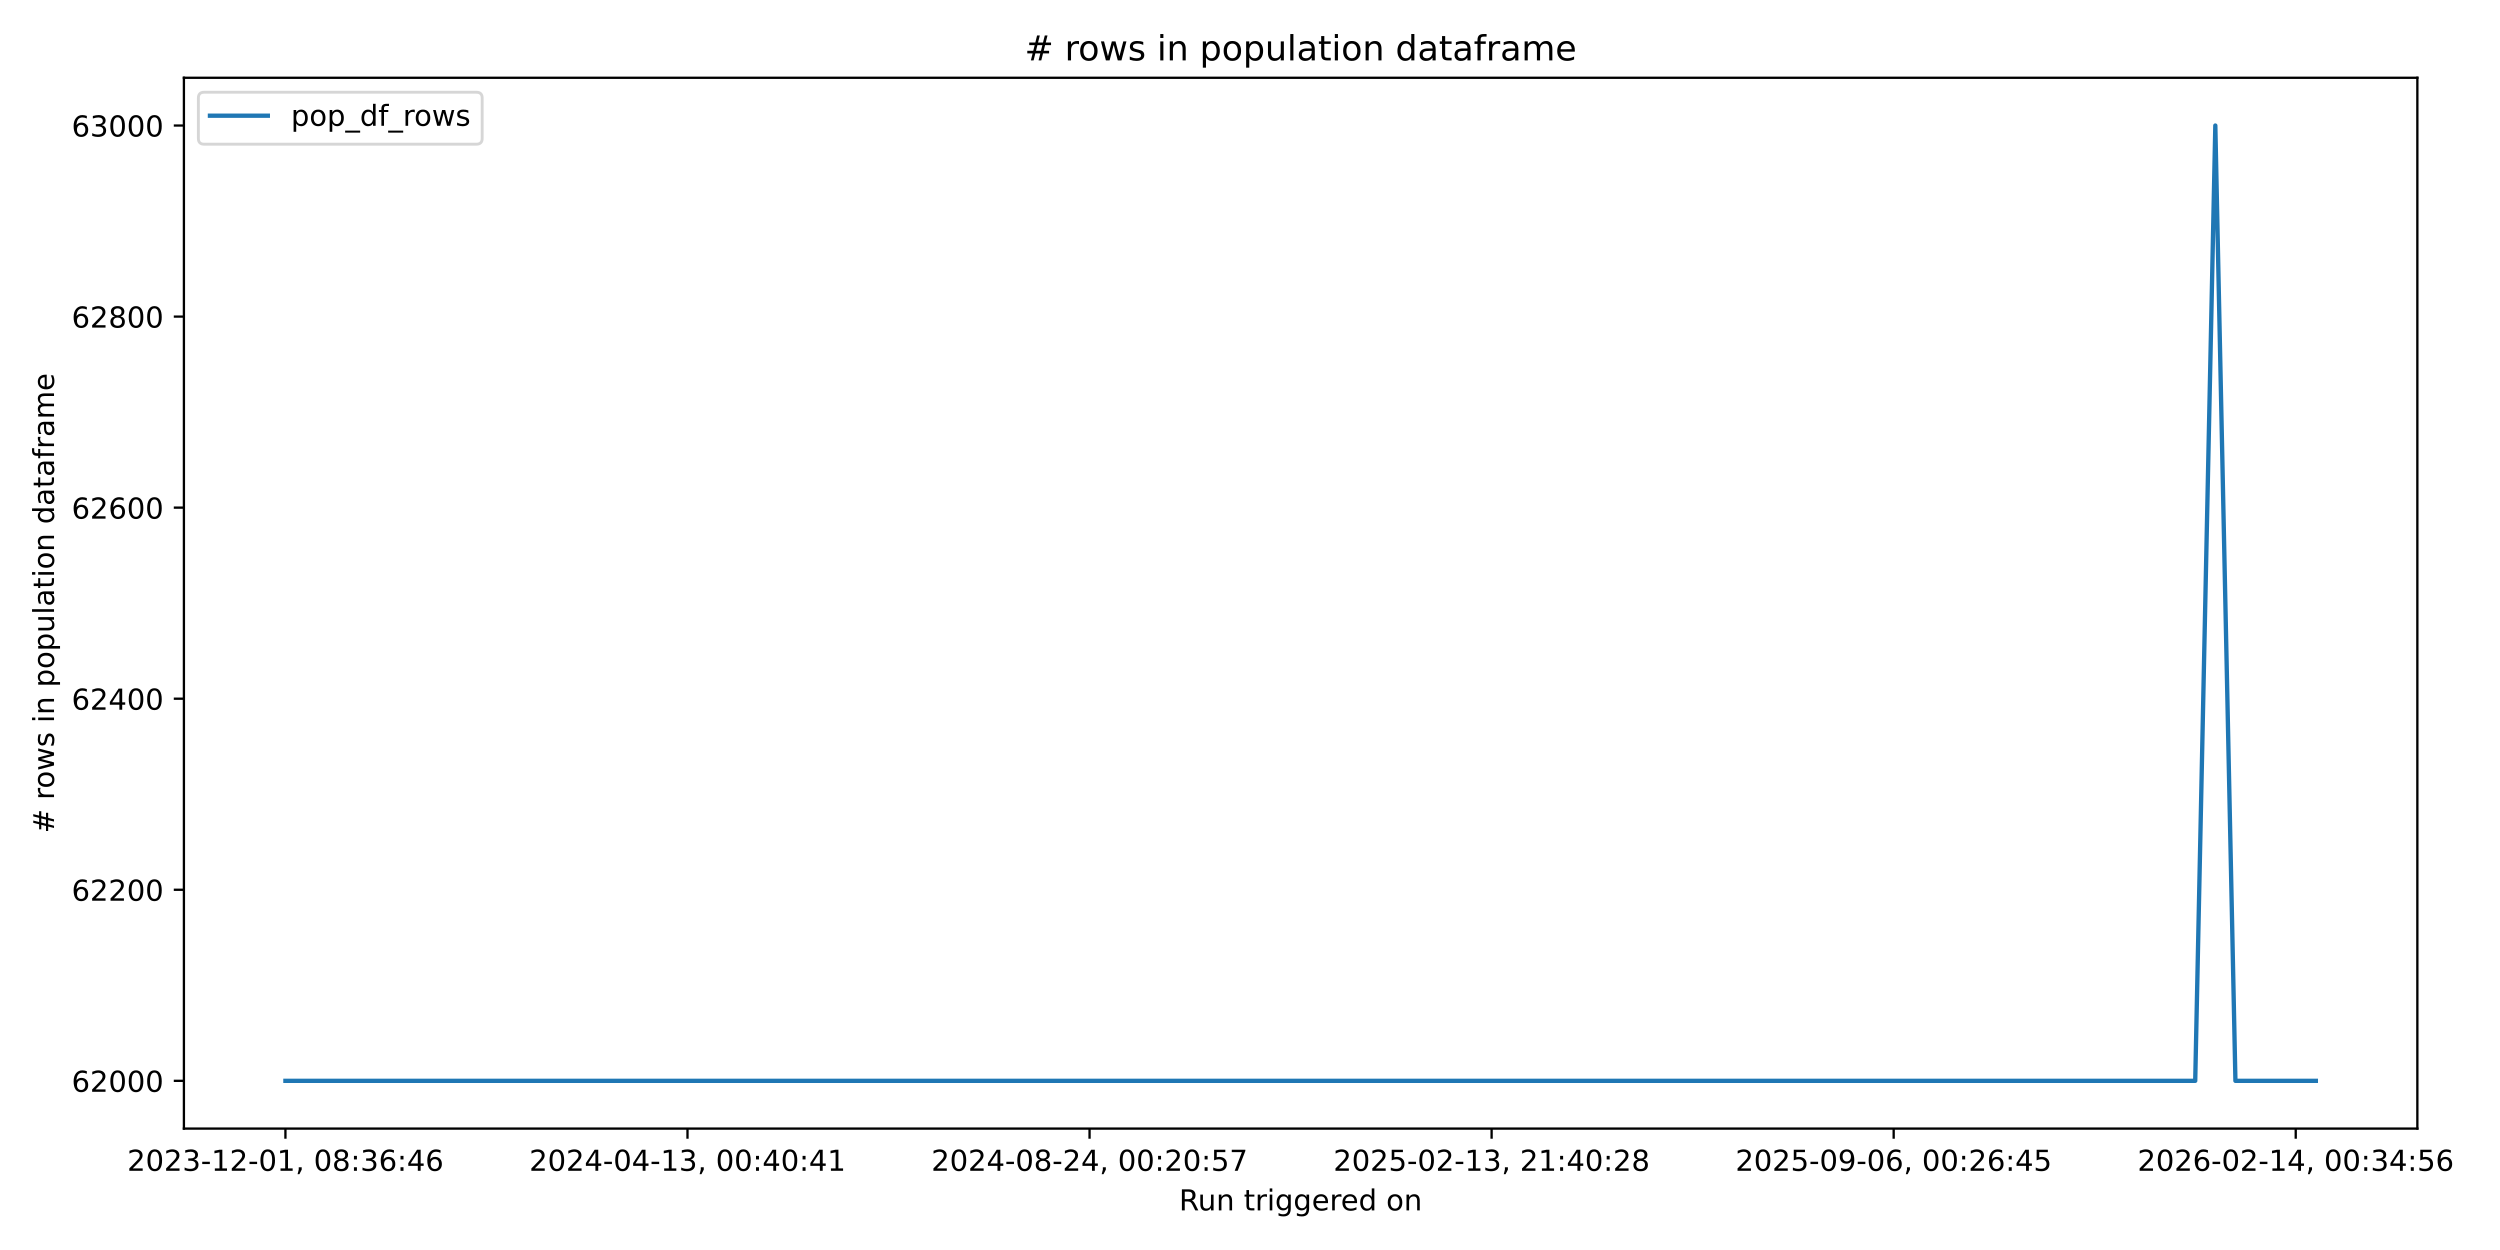
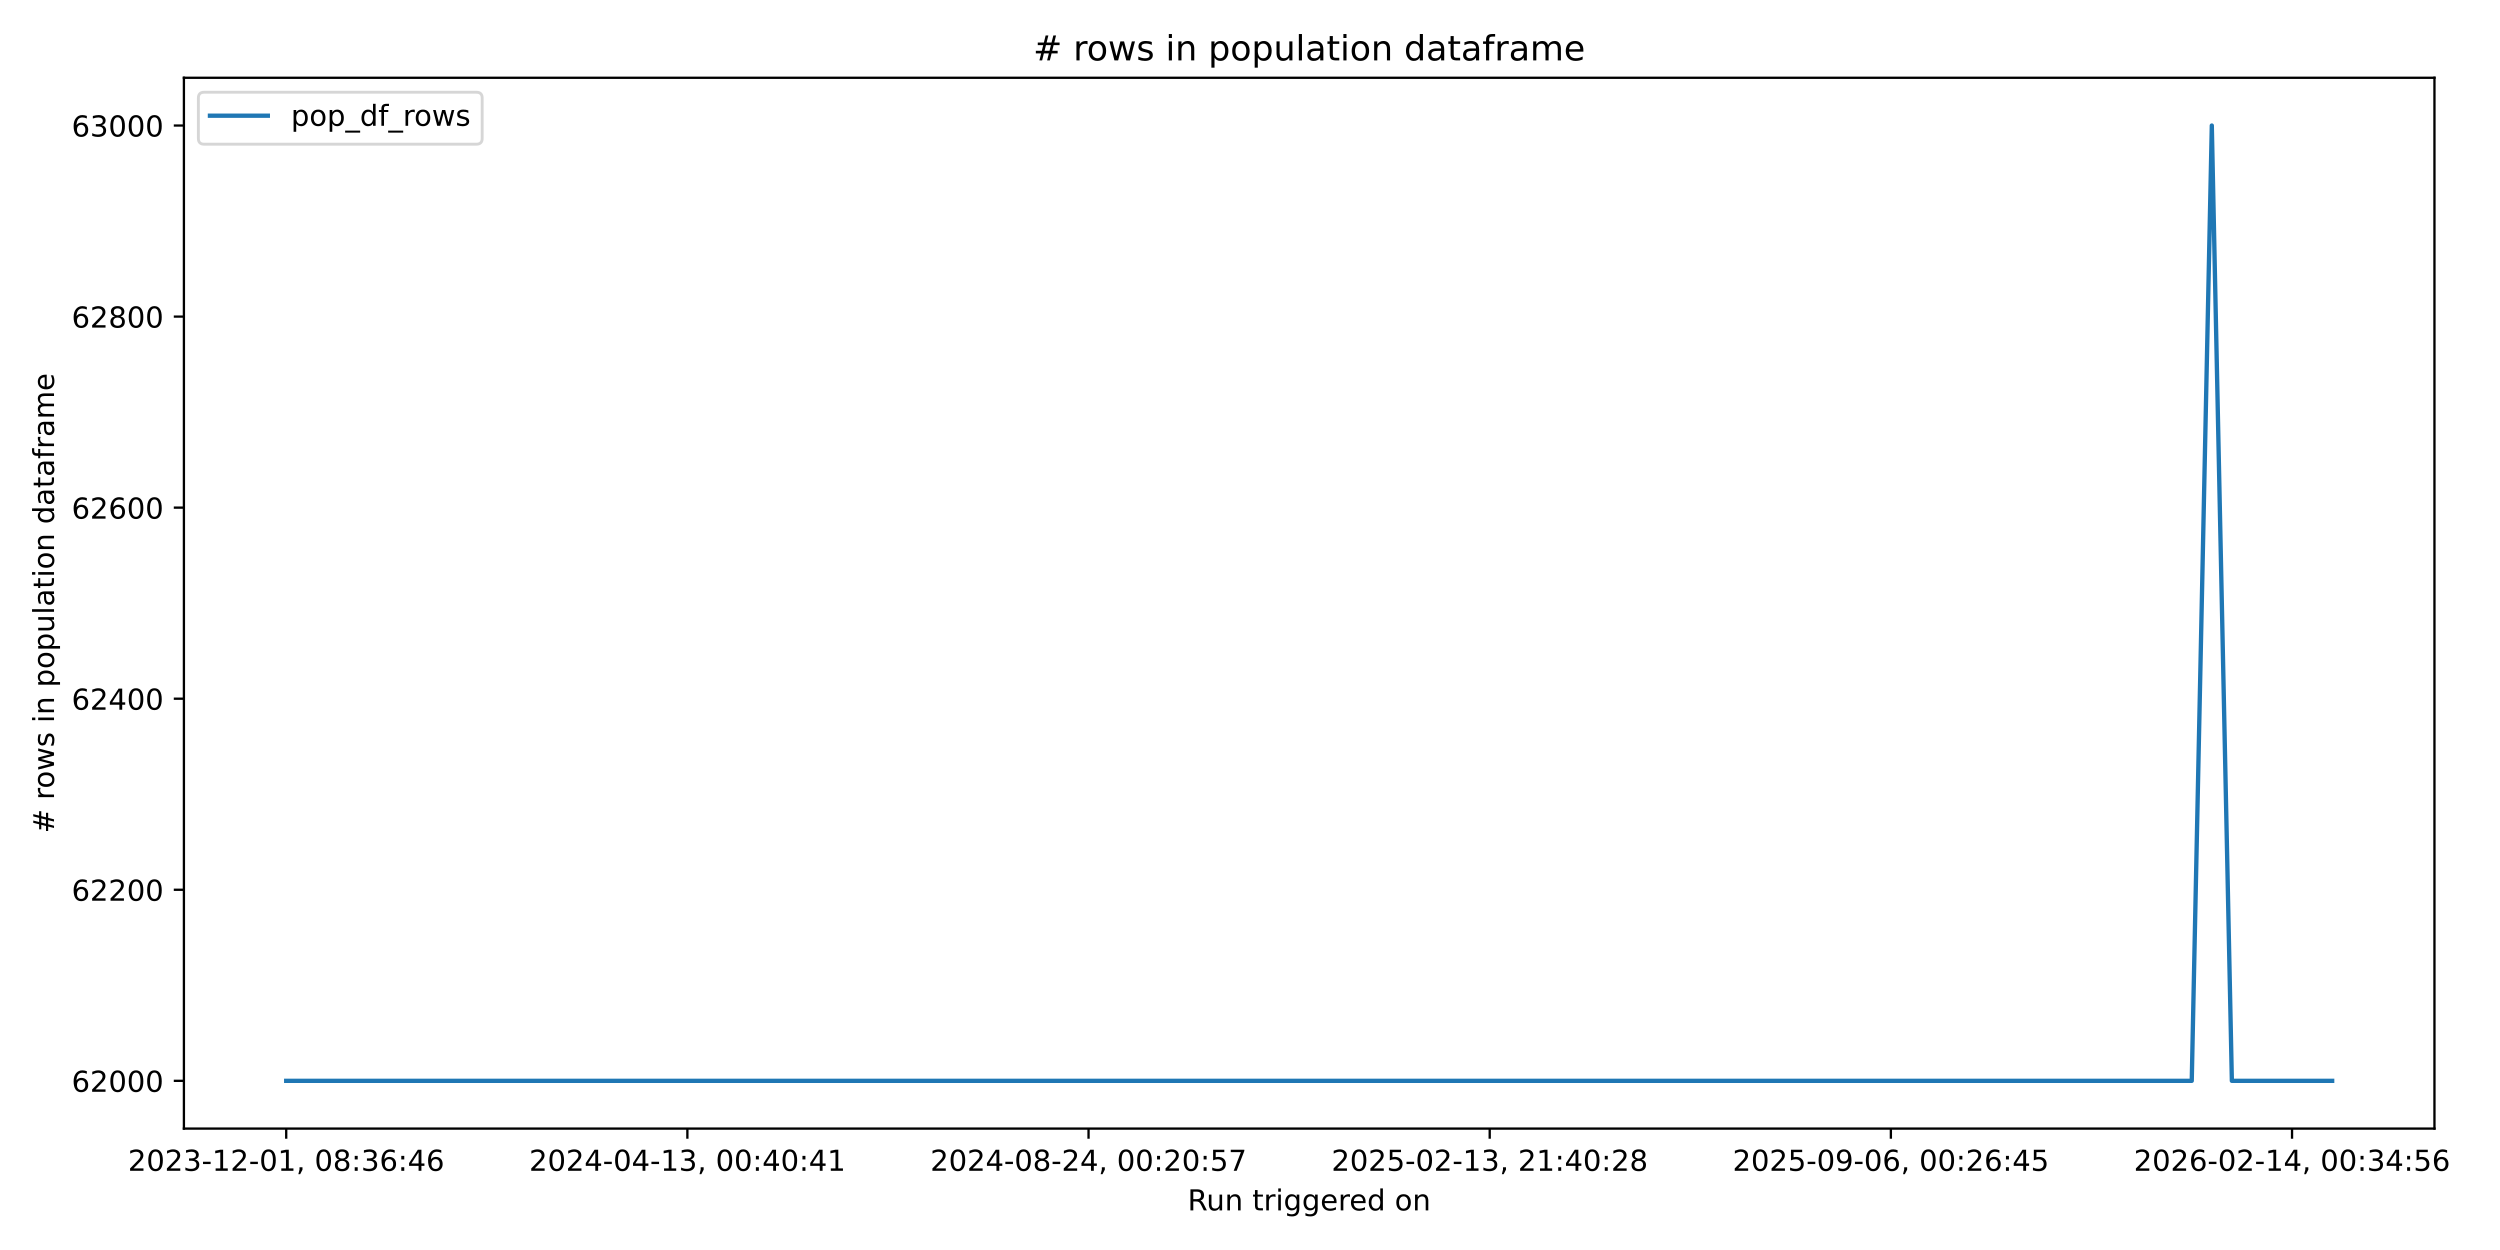
<svg xmlns="http://www.w3.org/2000/svg" xmlns:xlink="http://www.w3.org/1999/xlink" width="864pt" height="432pt" viewBox="0 0 864 432" version="1.1">
  <defs>
    <style type="text/css">*{stroke-linejoin: round; stroke-linecap: butt}</style>
  </defs>
  <g id="figure_1">
    <g id="patch_1">
      <path d="M 0 432  L 864 432  L 864 0  L 0 0  z " style="fill: #ffffff" />
    </g>
    <g id="axes_1">
      <g id="patch_2">
-         <path d="M 63.56 390.04  L 835.438 390.04  L 835.438 26.88  L 63.56 26.88  z " style="fill: #ffffff" />
+         <path d="M 63.56 390.04  L 841.347 390.04  L 841.347 26.88  L 63.56 26.88  z " style="fill: #ffffff" />
      </g>
      <g id="matplotlib.axis_1">
        <g id="xtick_1">
          <g id="line2d_1">
            <defs>
-               <path id="m86a0c0b904" d="M 0 0  L 0 3.5  " style="stroke: #000000; stroke-width: 0.8" />
+               <path id="med39b1ee3e" d="M 0 0  L 0 3.5  " style="stroke: #000000; stroke-width: 0.8" />
            </defs>
            <g>
-               <use xlink:href="#m86a0c0b904" x="98.645" y="390.04" style="stroke: #000000; stroke-width: 0.8" />
+               <use xlink:href="#med39b1ee3e" x="98.914" y="390.04" style="stroke: #000000; stroke-width: 0.8" />
            </g>
          </g>
          <g id="text_1">
-             <g transform="translate(43.95319 404.6384) scale(0.1 -0.1)">
+             <g transform="translate(44.22178 404.6384) scale(0.1 -0.1)">
              <defs>
                <path id="DejaVuSans-32" d="M 1228 531  L 3431 531  L 3431 0  L 469 0  L 469 531  Q 828 903 1448 1529  Q 2069 2156 2228 2338  Q 2531 2678 2651 2914  Q 2772 3150 2772 3378  Q 2772 3750 2511 3984  Q 2250 4219 1831 4219  Q 1534 4219 1204 4116  Q 875 4013 500 3803  L 500 4441  Q 881 4594 1212 4672  Q 1544 4750 1819 4750  Q 2544 4750 2975 4387  Q 3406 4025 3406 3419  Q 3406 3131 3298 2873  Q 3191 2616 2906 2266  Q 2828 2175 2409 1742  Q 1991 1309 1228 531  z " transform="scale(0.015625)" />
                <path id="DejaVuSans-30" d="M 2034 4250  Q 1547 4250 1301 3770  Q 1056 3291 1056 2328  Q 1056 1369 1301 889  Q 1547 409 2034 409  Q 2525 409 2770 889  Q 3016 1369 3016 2328  Q 3016 3291 2770 3770  Q 2525 4250 2034 4250  z M 2034 4750  Q 2819 4750 3233 4129  Q 3647 3509 3647 2328  Q 3647 1150 3233 529  Q 2819 -91 2034 -91  Q 1250 -91 836 529  Q 422 1150 422 2328  Q 422 3509 836 4129  Q 1250 4750 2034 4750  z " transform="scale(0.015625)" />
                <path id="DejaVuSans-33" d="M 2597 2516  Q 3050 2419 3304 2112  Q 3559 1806 3559 1356  Q 3559 666 3084 287  Q 2609 -91 1734 -91  Q 1441 -91 1130 -33  Q 819 25 488 141  L 488 750  Q 750 597 1062 519  Q 1375 441 1716 441  Q 2309 441 2620 675  Q 2931 909 2931 1356  Q 2931 1769 2642 2001  Q 2353 2234 1838 2234  L 1294 2234  L 1294 2753  L 1863 2753  Q 2328 2753 2575 2939  Q 2822 3125 2822 3475  Q 2822 3834 2567 4026  Q 2313 4219 1838 4219  Q 1578 4219 1281 4162  Q 984 4106 628 3988  L 628 4550  Q 988 4650 1302 4700  Q 1616 4750 1894 4750  Q 2613 4750 3031 4423  Q 3450 4097 3450 3541  Q 3450 3153 3228 2886  Q 3006 2619 2597 2516  z " transform="scale(0.015625)" />
                <path id="DejaVuSans-2d" d="M 313 2009  L 1997 2009  L 1997 1497  L 313 1497  L 313 2009  z " transform="scale(0.015625)" />
                <path id="DejaVuSans-31" d="M 794 531  L 1825 531  L 1825 4091  L 703 3866  L 703 4441  L 1819 4666  L 2450 4666  L 2450 531  L 3481 531  L 3481 0  L 794 0  L 794 531  z " transform="scale(0.015625)" />
                <path id="DejaVuSans-2c" d="M 750 794  L 1409 794  L 1409 256  L 897 -744  L 494 -744  L 750 256  L 750 794  z " transform="scale(0.015625)" />
                <path id="DejaVuSans-20" transform="scale(0.015625)" />
                <path id="DejaVuSans-38" d="M 2034 2216  Q 1584 2216 1326 1975  Q 1069 1734 1069 1313  Q 1069 891 1326 650  Q 1584 409 2034 409  Q 2484 409 2743 651  Q 3003 894 3003 1313  Q 3003 1734 2745 1975  Q 2488 2216 2034 2216  z M 1403 2484  Q 997 2584 770 2862  Q 544 3141 544 3541  Q 544 4100 942 4425  Q 1341 4750 2034 4750  Q 2731 4750 3128 4425  Q 3525 4100 3525 3541  Q 3525 3141 3298 2862  Q 3072 2584 2669 2484  Q 3125 2378 3379 2068  Q 3634 1759 3634 1313  Q 3634 634 3220 271  Q 2806 -91 2034 -91  Q 1263 -91 848 271  Q 434 634 434 1313  Q 434 1759 690 2068  Q 947 2378 1403 2484  z M 1172 3481  Q 1172 3119 1398 2916  Q 1625 2713 2034 2713  Q 2441 2713 2670 2916  Q 2900 3119 2900 3481  Q 2900 3844 2670 4047  Q 2441 4250 2034 4250  Q 1625 4250 1398 4047  Q 1172 3844 1172 3481  z " transform="scale(0.015625)" />
                <path id="DejaVuSans-3a" d="M 750 794  L 1409 794  L 1409 0  L 750 0  L 750 794  z M 750 3309  L 1409 3309  L 1409 2516  L 750 2516  L 750 3309  z " transform="scale(0.015625)" />
                <path id="DejaVuSans-36" d="M 2113 2584  Q 1688 2584 1439 2293  Q 1191 2003 1191 1497  Q 1191 994 1439 701  Q 1688 409 2113 409  Q 2538 409 2786 701  Q 3034 994 3034 1497  Q 3034 2003 2786 2293  Q 2538 2584 2113 2584  z M 3366 4563  L 3366 3988  Q 3128 4100 2886 4159  Q 2644 4219 2406 4219  Q 1781 4219 1451 3797  Q 1122 3375 1075 2522  Q 1259 2794 1537 2939  Q 1816 3084 2150 3084  Q 2853 3084 3261 2657  Q 3669 2231 3669 1497  Q 3669 778 3244 343  Q 2819 -91 2113 -91  Q 1303 -91 875 529  Q 447 1150 447 2328  Q 447 3434 972 4092  Q 1497 4750 2381 4750  Q 2619 4750 2861 4703  Q 3103 4656 3366 4563  z " transform="scale(0.015625)" />
                <path id="DejaVuSans-34" d="M 2419 4116  L 825 1625  L 2419 1625  L 2419 4116  z M 2253 4666  L 3047 4666  L 3047 1625  L 3713 1625  L 3713 1100  L 3047 1100  L 3047 0  L 2419 0  L 2419 1100  L 313 1100  L 313 1709  L 2253 4666  z " transform="scale(0.015625)" />
              </defs>
              <use xlink:href="#DejaVuSans-32" />
              <use xlink:href="#DejaVuSans-30" transform="translate(63.62305 0)" />
              <use xlink:href="#DejaVuSans-32" transform="translate(127.2461 0)" />
              <use xlink:href="#DejaVuSans-33" transform="translate(190.8691 0)" />
              <use xlink:href="#DejaVuSans-2d" transform="translate(254.4922 0)" />
              <use xlink:href="#DejaVuSans-31" transform="translate(290.5762 0)" />
              <use xlink:href="#DejaVuSans-32" transform="translate(354.1992 0)" />
              <use xlink:href="#DejaVuSans-2d" transform="translate(417.8223 0)" />
              <use xlink:href="#DejaVuSans-30" transform="translate(453.9062 0)" />
              <use xlink:href="#DejaVuSans-31" transform="translate(517.5293 0)" />
              <use xlink:href="#DejaVuSans-2c" transform="translate(581.1523 0)" />
              <use xlink:href="#DejaVuSans-20" transform="translate(612.9395 0)" />
              <use xlink:href="#DejaVuSans-30" transform="translate(644.7266 0)" />
              <use xlink:href="#DejaVuSans-38" transform="translate(708.3496 0)" />
              <use xlink:href="#DejaVuSans-3a" transform="translate(771.9727 0)" />
              <use xlink:href="#DejaVuSans-33" transform="translate(805.6641 0)" />
              <use xlink:href="#DejaVuSans-36" transform="translate(869.2871 0)" />
              <use xlink:href="#DejaVuSans-3a" transform="translate(932.9102 0)" />
              <use xlink:href="#DejaVuSans-34" transform="translate(966.6016 0)" />
              <use xlink:href="#DejaVuSans-36" transform="translate(1030.225 0)" />
            </g>
          </g>
        </g>
        <g id="xtick_2">
          <g id="line2d_2">
            <g>
-               <use xlink:href="#m86a0c0b904" x="237.597" y="390.04" style="stroke: #000000; stroke-width: 0.8" />
+               <use xlink:href="#med39b1ee3e" x="237.557" y="390.04" style="stroke: #000000; stroke-width: 0.8" />
            </g>
          </g>
          <g id="text_2">
-             <g transform="translate(182.9052 404.6384) scale(0.1 -0.1)">
+             <g transform="translate(182.8648 404.6384) scale(0.1 -0.1)">
              <use xlink:href="#DejaVuSans-32" />
              <use xlink:href="#DejaVuSans-30" transform="translate(63.62305 0)" />
              <use xlink:href="#DejaVuSans-32" transform="translate(127.2461 0)" />
              <use xlink:href="#DejaVuSans-34" transform="translate(190.8691 0)" />
              <use xlink:href="#DejaVuSans-2d" transform="translate(254.4922 0)" />
              <use xlink:href="#DejaVuSans-30" transform="translate(290.5762 0)" />
              <use xlink:href="#DejaVuSans-34" transform="translate(354.1992 0)" />
              <use xlink:href="#DejaVuSans-2d" transform="translate(417.8223 0)" />
              <use xlink:href="#DejaVuSans-31" transform="translate(453.9062 0)" />
              <use xlink:href="#DejaVuSans-33" transform="translate(517.5293 0)" />
              <use xlink:href="#DejaVuSans-2c" transform="translate(581.1523 0)" />
              <use xlink:href="#DejaVuSans-20" transform="translate(612.9395 0)" />
              <use xlink:href="#DejaVuSans-30" transform="translate(644.7266 0)" />
              <use xlink:href="#DejaVuSans-30" transform="translate(708.3496 0)" />
              <use xlink:href="#DejaVuSans-3a" transform="translate(771.9727 0)" />
              <use xlink:href="#DejaVuSans-34" transform="translate(805.6641 0)" />
              <use xlink:href="#DejaVuSans-30" transform="translate(869.2871 0)" />
              <use xlink:href="#DejaVuSans-3a" transform="translate(932.9102 0)" />
              <use xlink:href="#DejaVuSans-34" transform="translate(966.6016 0)" />
              <use xlink:href="#DejaVuSans-31" transform="translate(1030.225 0)" />
            </g>
          </g>
        </g>
        <g id="xtick_3">
          <g id="line2d_3">
            <g>
-               <use xlink:href="#m86a0c0b904" x="376.549" y="390.04" style="stroke: #000000; stroke-width: 0.8" />
+               <use xlink:href="#med39b1ee3e" x="376.2" y="390.04" style="stroke: #000000; stroke-width: 0.8" />
            </g>
          </g>
          <g id="text_3">
-             <g transform="translate(321.8572 404.6384) scale(0.1 -0.1)">
+             <g transform="translate(321.5078 404.6384) scale(0.1 -0.1)">
              <defs>
                <path id="DejaVuSans-35" d="M 691 4666  L 3169 4666  L 3169 4134  L 1269 4134  L 1269 2991  Q 1406 3038 1543 3061  Q 1681 3084 1819 3084  Q 2600 3084 3056 2656  Q 3513 2228 3513 1497  Q 3513 744 3044 326  Q 2575 -91 1722 -91  Q 1428 -91 1123 -41  Q 819 9 494 109  L 494 744  Q 775 591 1075 516  Q 1375 441 1709 441  Q 2250 441 2565 725  Q 2881 1009 2881 1497  Q 2881 1984 2565 2268  Q 2250 2553 1709 2553  Q 1456 2553 1204 2497  Q 953 2441 691 2322  L 691 4666  z " transform="scale(0.015625)" />
                <path id="DejaVuSans-37" d="M 525 4666  L 3525 4666  L 3525 4397  L 1831 0  L 1172 0  L 2766 4134  L 525 4134  L 525 4666  z " transform="scale(0.015625)" />
              </defs>
              <use xlink:href="#DejaVuSans-32" />
              <use xlink:href="#DejaVuSans-30" transform="translate(63.62305 0)" />
              <use xlink:href="#DejaVuSans-32" transform="translate(127.2461 0)" />
              <use xlink:href="#DejaVuSans-34" transform="translate(190.8691 0)" />
              <use xlink:href="#DejaVuSans-2d" transform="translate(254.4922 0)" />
              <use xlink:href="#DejaVuSans-30" transform="translate(290.5762 0)" />
              <use xlink:href="#DejaVuSans-38" transform="translate(354.1992 0)" />
              <use xlink:href="#DejaVuSans-2d" transform="translate(417.8223 0)" />
              <use xlink:href="#DejaVuSans-32" transform="translate(453.9062 0)" />
              <use xlink:href="#DejaVuSans-34" transform="translate(517.5293 0)" />
              <use xlink:href="#DejaVuSans-2c" transform="translate(581.1523 0)" />
              <use xlink:href="#DejaVuSans-20" transform="translate(612.9395 0)" />
              <use xlink:href="#DejaVuSans-30" transform="translate(644.7266 0)" />
              <use xlink:href="#DejaVuSans-30" transform="translate(708.3496 0)" />
              <use xlink:href="#DejaVuSans-3a" transform="translate(771.9727 0)" />
              <use xlink:href="#DejaVuSans-32" transform="translate(805.6641 0)" />
              <use xlink:href="#DejaVuSans-30" transform="translate(869.2871 0)" />
              <use xlink:href="#DejaVuSans-3a" transform="translate(932.9102 0)" />
              <use xlink:href="#DejaVuSans-35" transform="translate(966.6016 0)" />
              <use xlink:href="#DejaVuSans-37" transform="translate(1030.225 0)" />
            </g>
          </g>
        </g>
        <g id="xtick_4">
          <g id="line2d_4">
            <g>
-               <use xlink:href="#m86a0c0b904" x="515.501" y="390.04" style="stroke: #000000; stroke-width: 0.8" />
+               <use xlink:href="#med39b1ee3e" x="514.843" y="390.04" style="stroke: #000000; stroke-width: 0.8" />
            </g>
          </g>
          <g id="text_4">
-             <g transform="translate(460.8092 404.6384) scale(0.1 -0.1)">
+             <g transform="translate(460.1508 404.6384) scale(0.1 -0.1)">
              <use xlink:href="#DejaVuSans-32" />
              <use xlink:href="#DejaVuSans-30" transform="translate(63.62305 0)" />
              <use xlink:href="#DejaVuSans-32" transform="translate(127.2461 0)" />
              <use xlink:href="#DejaVuSans-35" transform="translate(190.8691 0)" />
              <use xlink:href="#DejaVuSans-2d" transform="translate(254.4922 0)" />
              <use xlink:href="#DejaVuSans-30" transform="translate(290.5762 0)" />
              <use xlink:href="#DejaVuSans-32" transform="translate(354.1992 0)" />
              <use xlink:href="#DejaVuSans-2d" transform="translate(417.8223 0)" />
              <use xlink:href="#DejaVuSans-31" transform="translate(453.9062 0)" />
              <use xlink:href="#DejaVuSans-33" transform="translate(517.5293 0)" />
              <use xlink:href="#DejaVuSans-2c" transform="translate(581.1523 0)" />
              <use xlink:href="#DejaVuSans-20" transform="translate(612.9395 0)" />
              <use xlink:href="#DejaVuSans-32" transform="translate(644.7266 0)" />
              <use xlink:href="#DejaVuSans-31" transform="translate(708.3496 0)" />
              <use xlink:href="#DejaVuSans-3a" transform="translate(771.9727 0)" />
              <use xlink:href="#DejaVuSans-34" transform="translate(805.6641 0)" />
              <use xlink:href="#DejaVuSans-30" transform="translate(869.2871 0)" />
              <use xlink:href="#DejaVuSans-3a" transform="translate(932.9102 0)" />
              <use xlink:href="#DejaVuSans-32" transform="translate(966.6016 0)" />
              <use xlink:href="#DejaVuSans-38" transform="translate(1030.225 0)" />
            </g>
          </g>
        </g>
        <g id="xtick_5">
          <g id="line2d_5">
            <g>
-               <use xlink:href="#m86a0c0b904" x="654.453" y="390.04" style="stroke: #000000; stroke-width: 0.8" />
+               <use xlink:href="#med39b1ee3e" x="653.486" y="390.04" style="stroke: #000000; stroke-width: 0.8" />
            </g>
          </g>
          <g id="text_5">
-             <g transform="translate(599.7612 404.6384) scale(0.1 -0.1)">
+             <g transform="translate(598.7937 404.6384) scale(0.1 -0.1)">
              <defs>
                <path id="DejaVuSans-39" d="M 703 97  L 703 672  Q 941 559 1184 500  Q 1428 441 1663 441  Q 2288 441 2617 861  Q 2947 1281 2994 2138  Q 2813 1869 2534 1725  Q 2256 1581 1919 1581  Q 1219 1581 811 2004  Q 403 2428 403 3163  Q 403 3881 828 4315  Q 1253 4750 1959 4750  Q 2769 4750 3195 4129  Q 3622 3509 3622 2328  Q 3622 1225 3098 567  Q 2575 -91 1691 -91  Q 1453 -91 1209 -44  Q 966 3 703 97  z M 1959 2075  Q 2384 2075 2632 2365  Q 2881 2656 2881 3163  Q 2881 3666 2632 3958  Q 2384 4250 1959 4250  Q 1534 4250 1286 3958  Q 1038 3666 1038 3163  Q 1038 2656 1286 2365  Q 1534 2075 1959 2075  z " transform="scale(0.015625)" />
              </defs>
              <use xlink:href="#DejaVuSans-32" />
              <use xlink:href="#DejaVuSans-30" transform="translate(63.62305 0)" />
              <use xlink:href="#DejaVuSans-32" transform="translate(127.2461 0)" />
              <use xlink:href="#DejaVuSans-35" transform="translate(190.8691 0)" />
              <use xlink:href="#DejaVuSans-2d" transform="translate(254.4922 0)" />
              <use xlink:href="#DejaVuSans-30" transform="translate(290.5762 0)" />
              <use xlink:href="#DejaVuSans-39" transform="translate(354.1992 0)" />
              <use xlink:href="#DejaVuSans-2d" transform="translate(417.8223 0)" />
              <use xlink:href="#DejaVuSans-30" transform="translate(453.9062 0)" />
              <use xlink:href="#DejaVuSans-36" transform="translate(517.5293 0)" />
              <use xlink:href="#DejaVuSans-2c" transform="translate(581.1523 0)" />
              <use xlink:href="#DejaVuSans-20" transform="translate(612.9395 0)" />
              <use xlink:href="#DejaVuSans-30" transform="translate(644.7266 0)" />
              <use xlink:href="#DejaVuSans-30" transform="translate(708.3496 0)" />
              <use xlink:href="#DejaVuSans-3a" transform="translate(771.9727 0)" />
              <use xlink:href="#DejaVuSans-32" transform="translate(805.6641 0)" />
              <use xlink:href="#DejaVuSans-36" transform="translate(869.2871 0)" />
              <use xlink:href="#DejaVuSans-3a" transform="translate(932.9102 0)" />
              <use xlink:href="#DejaVuSans-34" transform="translate(966.6016 0)" />
              <use xlink:href="#DejaVuSans-35" transform="translate(1030.225 0)" />
            </g>
          </g>
        </g>
        <g id="xtick_6">
          <g id="line2d_6">
            <g>
-               <use xlink:href="#m86a0c0b904" x="793.405" y="390.04" style="stroke: #000000; stroke-width: 0.8" />
+               <use xlink:href="#med39b1ee3e" x="792.129" y="390.04" style="stroke: #000000; stroke-width: 0.8" />
            </g>
          </g>
          <g id="text_6">
-             <g transform="translate(738.7132 404.6384) scale(0.1 -0.1)">
+             <g transform="translate(737.4367 404.6384) scale(0.1 -0.1)">
              <use xlink:href="#DejaVuSans-32" />
              <use xlink:href="#DejaVuSans-30" transform="translate(63.62305 0)" />
              <use xlink:href="#DejaVuSans-32" transform="translate(127.2461 0)" />
              <use xlink:href="#DejaVuSans-36" transform="translate(190.8691 0)" />
              <use xlink:href="#DejaVuSans-2d" transform="translate(254.4922 0)" />
              <use xlink:href="#DejaVuSans-30" transform="translate(290.5762 0)" />
              <use xlink:href="#DejaVuSans-32" transform="translate(354.1992 0)" />
              <use xlink:href="#DejaVuSans-2d" transform="translate(417.8223 0)" />
              <use xlink:href="#DejaVuSans-31" transform="translate(453.9062 0)" />
              <use xlink:href="#DejaVuSans-34" transform="translate(517.5293 0)" />
              <use xlink:href="#DejaVuSans-2c" transform="translate(581.1523 0)" />
              <use xlink:href="#DejaVuSans-20" transform="translate(612.9395 0)" />
              <use xlink:href="#DejaVuSans-30" transform="translate(644.7266 0)" />
              <use xlink:href="#DejaVuSans-30" transform="translate(708.3496 0)" />
              <use xlink:href="#DejaVuSans-3a" transform="translate(771.9727 0)" />
              <use xlink:href="#DejaVuSans-33" transform="translate(805.6641 0)" />
              <use xlink:href="#DejaVuSans-34" transform="translate(869.2871 0)" />
              <use xlink:href="#DejaVuSans-3a" transform="translate(932.9102 0)" />
              <use xlink:href="#DejaVuSans-35" transform="translate(966.6016 0)" />
              <use xlink:href="#DejaVuSans-36" transform="translate(1030.225 0)" />
            </g>
          </g>
        </g>
        <g id="text_7">
-           <g transform="translate(407.4828 418.3166) scale(0.1 -0.1)">
+           <g transform="translate(410.4372 418.3166) scale(0.1 -0.1)">
            <defs>
              <path id="DejaVuSans-52" d="M 2841 2188  Q 3044 2119 3236 1894  Q 3428 1669 3622 1275  L 4263 0  L 3584 0  L 2988 1197  Q 2756 1666 2539 1819  Q 2322 1972 1947 1972  L 1259 1972  L 1259 0  L 628 0  L 628 4666  L 2053 4666  Q 2853 4666 3247 4331  Q 3641 3997 3641 3322  Q 3641 2881 3436 2590  Q 3231 2300 2841 2188  z M 1259 4147  L 1259 2491  L 2053 2491  Q 2509 2491 2742 2702  Q 2975 2913 2975 3322  Q 2975 3731 2742 3939  Q 2509 4147 2053 4147  L 1259 4147  z " transform="scale(0.015625)" />
              <path id="DejaVuSans-75" d="M 544 1381  L 544 3500  L 1119 3500  L 1119 1403  Q 1119 906 1312 657  Q 1506 409 1894 409  Q 2359 409 2629 706  Q 2900 1003 2900 1516  L 2900 3500  L 3475 3500  L 3475 0  L 2900 0  L 2900 538  Q 2691 219 2414 64  Q 2138 -91 1772 -91  Q 1169 -91 856 284  Q 544 659 544 1381  z M 1991 3584  L 1991 3584  z " transform="scale(0.015625)" />
              <path id="DejaVuSans-6e" d="M 3513 2113  L 3513 0  L 2938 0  L 2938 2094  Q 2938 2591 2744 2837  Q 2550 3084 2163 3084  Q 1697 3084 1428 2787  Q 1159 2491 1159 1978  L 1159 0  L 581 0  L 581 3500  L 1159 3500  L 1159 2956  Q 1366 3272 1645 3428  Q 1925 3584 2291 3584  Q 2894 3584 3203 3211  Q 3513 2838 3513 2113  z " transform="scale(0.015625)" />
              <path id="DejaVuSans-74" d="M 1172 4494  L 1172 3500  L 2356 3500  L 2356 3053  L 1172 3053  L 1172 1153  Q 1172 725 1289 603  Q 1406 481 1766 481  L 2356 481  L 2356 0  L 1766 0  Q 1100 0 847 248  Q 594 497 594 1153  L 594 3053  L 172 3053  L 172 3500  L 594 3500  L 594 4494  L 1172 4494  z " transform="scale(0.015625)" />
              <path id="DejaVuSans-72" d="M 2631 2963  Q 2534 3019 2420 3045  Q 2306 3072 2169 3072  Q 1681 3072 1420 2755  Q 1159 2438 1159 1844  L 1159 0  L 581 0  L 581 3500  L 1159 3500  L 1159 2956  Q 1341 3275 1631 3429  Q 1922 3584 2338 3584  Q 2397 3584 2469 3576  Q 2541 3569 2628 3553  L 2631 2963  z " transform="scale(0.015625)" />
              <path id="DejaVuSans-69" d="M 603 3500  L 1178 3500  L 1178 0  L 603 0  L 603 3500  z M 603 4863  L 1178 4863  L 1178 4134  L 603 4134  L 603 4863  z " transform="scale(0.015625)" />
              <path id="DejaVuSans-67" d="M 2906 1791  Q 2906 2416 2648 2759  Q 2391 3103 1925 3103  Q 1463 3103 1205 2759  Q 947 2416 947 1791  Q 947 1169 1205 825  Q 1463 481 1925 481  Q 2391 481 2648 825  Q 2906 1169 2906 1791  z M 3481 434  Q 3481 -459 3084 -895  Q 2688 -1331 1869 -1331  Q 1566 -1331 1297 -1286  Q 1028 -1241 775 -1147  L 775 -588  Q 1028 -725 1275 -790  Q 1522 -856 1778 -856  Q 2344 -856 2625 -561  Q 2906 -266 2906 331  L 2906 616  Q 2728 306 2450 153  Q 2172 0 1784 0  Q 1141 0 747 490  Q 353 981 353 1791  Q 353 2603 747 3093  Q 1141 3584 1784 3584  Q 2172 3584 2450 3431  Q 2728 3278 2906 2969  L 2906 3500  L 3481 3500  L 3481 434  z " transform="scale(0.015625)" />
              <path id="DejaVuSans-65" d="M 3597 1894  L 3597 1613  L 953 1613  Q 991 1019 1311 708  Q 1631 397 2203 397  Q 2534 397 2845 478  Q 3156 559 3463 722  L 3463 178  Q 3153 47 2828 -22  Q 2503 -91 2169 -91  Q 1331 -91 842 396  Q 353 884 353 1716  Q 353 2575 817 3079  Q 1281 3584 2069 3584  Q 2775 3584 3186 3129  Q 3597 2675 3597 1894  z M 3022 2063  Q 3016 2534 2758 2815  Q 2500 3097 2075 3097  Q 1594 3097 1305 2825  Q 1016 2553 972 2059  L 3022 2063  z " transform="scale(0.015625)" />
              <path id="DejaVuSans-64" d="M 2906 2969  L 2906 4863  L 3481 4863  L 3481 0  L 2906 0  L 2906 525  Q 2725 213 2448 61  Q 2172 -91 1784 -91  Q 1150 -91 751 415  Q 353 922 353 1747  Q 353 2572 751 3078  Q 1150 3584 1784 3584  Q 2172 3584 2448 3432  Q 2725 3281 2906 2969  z M 947 1747  Q 947 1113 1208 752  Q 1469 391 1925 391  Q 2381 391 2643 752  Q 2906 1113 2906 1747  Q 2906 2381 2643 2742  Q 2381 3103 1925 3103  Q 1469 3103 1208 2742  Q 947 2381 947 1747  z " transform="scale(0.015625)" />
              <path id="DejaVuSans-6f" d="M 1959 3097  Q 1497 3097 1228 2736  Q 959 2375 959 1747  Q 959 1119 1226 758  Q 1494 397 1959 397  Q 2419 397 2687 759  Q 2956 1122 2956 1747  Q 2956 2369 2687 2733  Q 2419 3097 1959 3097  z M 1959 3584  Q 2709 3584 3137 3096  Q 3566 2609 3566 1747  Q 3566 888 3137 398  Q 2709 -91 1959 -91  Q 1206 -91 779 398  Q 353 888 353 1747  Q 353 2609 779 3096  Q 1206 3584 1959 3584  z " transform="scale(0.015625)" />
            </defs>
            <use xlink:href="#DejaVuSans-52" />
            <use xlink:href="#DejaVuSans-75" transform="translate(64.98242 0)" />
            <use xlink:href="#DejaVuSans-6e" transform="translate(128.3613 0)" />
            <use xlink:href="#DejaVuSans-20" transform="translate(191.7402 0)" />
            <use xlink:href="#DejaVuSans-74" transform="translate(223.5273 0)" />
            <use xlink:href="#DejaVuSans-72" transform="translate(262.7363 0)" />
            <use xlink:href="#DejaVuSans-69" transform="translate(303.8496 0)" />
            <use xlink:href="#DejaVuSans-67" transform="translate(331.6328 0)" />
            <use xlink:href="#DejaVuSans-67" transform="translate(395.1094 0)" />
            <use xlink:href="#DejaVuSans-65" transform="translate(458.5859 0)" />
            <use xlink:href="#DejaVuSans-72" transform="translate(520.1094 0)" />
            <use xlink:href="#DejaVuSans-65" transform="translate(558.9727 0)" />
            <use xlink:href="#DejaVuSans-64" transform="translate(620.4961 0)" />
            <use xlink:href="#DejaVuSans-20" transform="translate(683.9727 0)" />
            <use xlink:href="#DejaVuSans-6f" transform="translate(715.7598 0)" />
            <use xlink:href="#DejaVuSans-6e" transform="translate(776.9414 0)" />
          </g>
        </g>
      </g>
      <g id="matplotlib.axis_2">
        <g id="ytick_1">
          <g id="line2d_7">
            <defs>
-               <path id="m35ab664598" d="M 0 0  L -3.5 0  " style="stroke: #000000; stroke-width: 0.8" />
+               <path id="m6e2c3dac84" d="M 0 0  L -3.5 0  " style="stroke: #000000; stroke-width: 0.8" />
            </defs>
            <g>
-               <use xlink:href="#m35ab664598" x="63.56" y="373.533" style="stroke: #000000; stroke-width: 0.8" />
+               <use xlink:href="#m6e2c3dac84" x="63.56" y="373.533" style="stroke: #000000; stroke-width: 0.8" />
            </g>
          </g>
          <g id="text_8">
            <g transform="translate(24.7475 377.3319) scale(0.1 -0.1)">
              <use xlink:href="#DejaVuSans-36" />
              <use xlink:href="#DejaVuSans-32" transform="translate(63.62305 0)" />
              <use xlink:href="#DejaVuSans-30" transform="translate(127.2461 0)" />
              <use xlink:href="#DejaVuSans-30" transform="translate(190.8691 0)" />
              <use xlink:href="#DejaVuSans-30" transform="translate(254.4922 0)" />
            </g>
          </g>
        </g>
        <g id="ytick_2">
          <g id="line2d_8">
            <g>
-               <use xlink:href="#m35ab664598" x="63.56" y="307.504" style="stroke: #000000; stroke-width: 0.8" />
+               <use xlink:href="#m6e2c3dac84" x="63.56" y="307.504" style="stroke: #000000; stroke-width: 0.8" />
            </g>
          </g>
          <g id="text_9">
            <g transform="translate(24.7475 311.3029) scale(0.1 -0.1)">
              <use xlink:href="#DejaVuSans-36" />
              <use xlink:href="#DejaVuSans-32" transform="translate(63.62305 0)" />
              <use xlink:href="#DejaVuSans-32" transform="translate(127.2461 0)" />
              <use xlink:href="#DejaVuSans-30" transform="translate(190.8691 0)" />
              <use xlink:href="#DejaVuSans-30" transform="translate(254.4922 0)" />
            </g>
          </g>
        </g>
        <g id="ytick_3">
          <g id="line2d_9">
            <g>
-               <use xlink:href="#m35ab664598" x="63.56" y="241.475" style="stroke: #000000; stroke-width: 0.8" />
+               <use xlink:href="#m6e2c3dac84" x="63.56" y="241.475" style="stroke: #000000; stroke-width: 0.8" />
            </g>
          </g>
          <g id="text_10">
            <g transform="translate(24.7475 245.2738) scale(0.1 -0.1)">
              <use xlink:href="#DejaVuSans-36" />
              <use xlink:href="#DejaVuSans-32" transform="translate(63.62305 0)" />
              <use xlink:href="#DejaVuSans-34" transform="translate(127.2461 0)" />
              <use xlink:href="#DejaVuSans-30" transform="translate(190.8691 0)" />
              <use xlink:href="#DejaVuSans-30" transform="translate(254.4922 0)" />
            </g>
          </g>
        </g>
        <g id="ytick_4">
          <g id="line2d_10">
            <g>
-               <use xlink:href="#m35ab664598" x="63.56" y="175.445" style="stroke: #000000; stroke-width: 0.8" />
+               <use xlink:href="#m6e2c3dac84" x="63.56" y="175.445" style="stroke: #000000; stroke-width: 0.8" />
            </g>
          </g>
          <g id="text_11">
            <g transform="translate(24.7475 179.2447) scale(0.1 -0.1)">
              <use xlink:href="#DejaVuSans-36" />
              <use xlink:href="#DejaVuSans-32" transform="translate(63.62305 0)" />
              <use xlink:href="#DejaVuSans-36" transform="translate(127.2461 0)" />
              <use xlink:href="#DejaVuSans-30" transform="translate(190.8691 0)" />
              <use xlink:href="#DejaVuSans-30" transform="translate(254.4922 0)" />
            </g>
          </g>
        </g>
        <g id="ytick_5">
          <g id="line2d_11">
            <g>
-               <use xlink:href="#m35ab664598" x="63.56" y="109.416" style="stroke: #000000; stroke-width: 0.8" />
+               <use xlink:href="#m6e2c3dac84" x="63.56" y="109.416" style="stroke: #000000; stroke-width: 0.8" />
            </g>
          </g>
          <g id="text_12">
            <g transform="translate(24.7475 113.2156) scale(0.1 -0.1)">
              <use xlink:href="#DejaVuSans-36" />
              <use xlink:href="#DejaVuSans-32" transform="translate(63.62305 0)" />
              <use xlink:href="#DejaVuSans-38" transform="translate(127.2461 0)" />
              <use xlink:href="#DejaVuSans-30" transform="translate(190.8691 0)" />
              <use xlink:href="#DejaVuSans-30" transform="translate(254.4922 0)" />
            </g>
          </g>
        </g>
        <g id="ytick_6">
          <g id="line2d_12">
            <g>
-               <use xlink:href="#m35ab664598" x="63.56" y="43.387" style="stroke: #000000; stroke-width: 0.8" />
+               <use xlink:href="#m6e2c3dac84" x="63.56" y="43.387" style="stroke: #000000; stroke-width: 0.8" />
            </g>
          </g>
          <g id="text_13">
            <g transform="translate(24.7475 47.18649) scale(0.1 -0.1)">
              <use xlink:href="#DejaVuSans-36" />
              <use xlink:href="#DejaVuSans-33" transform="translate(63.62305 0)" />
              <use xlink:href="#DejaVuSans-30" transform="translate(127.2461 0)" />
              <use xlink:href="#DejaVuSans-30" transform="translate(190.8691 0)" />
              <use xlink:href="#DejaVuSans-30" transform="translate(254.4922 0)" />
            </g>
          </g>
        </g>
        <g id="text_14">
          <g transform="translate(18.66781 287.9561) rotate(-90) scale(0.1 -0.1)">
            <defs>
              <path id="DejaVuSans-23" d="M 3272 2816  L 2363 2816  L 2100 1772  L 3016 1772  L 3272 2816  z M 2803 4594  L 2478 3297  L 3391 3297  L 3719 4594  L 4219 4594  L 3897 3297  L 4872 3297  L 4872 2816  L 3775 2816  L 3519 1772  L 4513 1772  L 4513 1294  L 3397 1294  L 3072 0  L 2572 0  L 2894 1294  L 1978 1294  L 1656 0  L 1153 0  L 1478 1294  L 494 1294  L 494 1772  L 1594 1772  L 1856 2816  L 850 2816  L 850 3297  L 1978 3297  L 2297 4594  L 2803 4594  z " transform="scale(0.015625)" />
              <path id="DejaVuSans-77" d="M 269 3500  L 844 3500  L 1563 769  L 2278 3500  L 2956 3500  L 3675 769  L 4391 3500  L 4966 3500  L 4050 0  L 3372 0  L 2619 2869  L 1863 0  L 1184 0  L 269 3500  z " transform="scale(0.015625)" />
              <path id="DejaVuSans-73" d="M 2834 3397  L 2834 2853  Q 2591 2978 2328 3040  Q 2066 3103 1784 3103  Q 1356 3103 1142 2972  Q 928 2841 928 2578  Q 928 2378 1081 2264  Q 1234 2150 1697 2047  L 1894 2003  Q 2506 1872 2764 1633  Q 3022 1394 3022 966  Q 3022 478 2636 193  Q 2250 -91 1575 -91  Q 1294 -91 989 -36  Q 684 19 347 128  L 347 722  Q 666 556 975 473  Q 1284 391 1588 391  Q 1994 391 2212 530  Q 2431 669 2431 922  Q 2431 1156 2273 1281  Q 2116 1406 1581 1522  L 1381 1569  Q 847 1681 609 1914  Q 372 2147 372 2553  Q 372 3047 722 3315  Q 1072 3584 1716 3584  Q 2034 3584 2315 3537  Q 2597 3491 2834 3397  z " transform="scale(0.015625)" />
              <path id="DejaVuSans-70" d="M 1159 525  L 1159 -1331  L 581 -1331  L 581 3500  L 1159 3500  L 1159 2969  Q 1341 3281 1617 3432  Q 1894 3584 2278 3584  Q 2916 3584 3314 3078  Q 3713 2572 3713 1747  Q 3713 922 3314 415  Q 2916 -91 2278 -91  Q 1894 -91 1617 61  Q 1341 213 1159 525  z M 3116 1747  Q 3116 2381 2855 2742  Q 2594 3103 2138 3103  Q 1681 3103 1420 2742  Q 1159 2381 1159 1747  Q 1159 1113 1420 752  Q 1681 391 2138 391  Q 2594 391 2855 752  Q 3116 1113 3116 1747  z " transform="scale(0.015625)" />
              <path id="DejaVuSans-6c" d="M 603 4863  L 1178 4863  L 1178 0  L 603 0  L 603 4863  z " transform="scale(0.015625)" />
              <path id="DejaVuSans-61" d="M 2194 1759  Q 1497 1759 1228 1600  Q 959 1441 959 1056  Q 959 750 1161 570  Q 1363 391 1709 391  Q 2188 391 2477 730  Q 2766 1069 2766 1631  L 2766 1759  L 2194 1759  z M 3341 1997  L 3341 0  L 2766 0  L 2766 531  Q 2569 213 2275 61  Q 1981 -91 1556 -91  Q 1019 -91 701 211  Q 384 513 384 1019  Q 384 1609 779 1909  Q 1175 2209 1959 2209  L 2766 2209  L 2766 2266  Q 2766 2663 2505 2880  Q 2244 3097 1772 3097  Q 1472 3097 1187 3025  Q 903 2953 641 2809  L 641 3341  Q 956 3463 1253 3523  Q 1550 3584 1831 3584  Q 2591 3584 2966 3190  Q 3341 2797 3341 1997  z " transform="scale(0.015625)" />
              <path id="DejaVuSans-66" d="M 2375 4863  L 2375 4384  L 1825 4384  Q 1516 4384 1395 4259  Q 1275 4134 1275 3809  L 1275 3500  L 2222 3500  L 2222 3053  L 1275 3053  L 1275 0  L 697 0  L 697 3053  L 147 3053  L 147 3500  L 697 3500  L 697 3744  Q 697 4328 969 4595  Q 1241 4863 1831 4863  L 2375 4863  z " transform="scale(0.015625)" />
              <path id="DejaVuSans-6d" d="M 3328 2828  Q 3544 3216 3844 3400  Q 4144 3584 4550 3584  Q 5097 3584 5394 3201  Q 5691 2819 5691 2113  L 5691 0  L 5113 0  L 5113 2094  Q 5113 2597 4934 2840  Q 4756 3084 4391 3084  Q 3944 3084 3684 2787  Q 3425 2491 3425 1978  L 3425 0  L 2847 0  L 2847 2094  Q 2847 2600 2669 2842  Q 2491 3084 2119 3084  Q 1678 3084 1418 2786  Q 1159 2488 1159 1978  L 1159 0  L 581 0  L 581 3500  L 1159 3500  L 1159 2956  Q 1356 3278 1631 3431  Q 1906 3584 2284 3584  Q 2666 3584 2933 3390  Q 3200 3197 3328 2828  z " transform="scale(0.015625)" />
            </defs>
            <use xlink:href="#DejaVuSans-23" />
            <use xlink:href="#DejaVuSans-20" transform="translate(83.78906 0)" />
            <use xlink:href="#DejaVuSans-72" transform="translate(115.5762 0)" />
            <use xlink:href="#DejaVuSans-6f" transform="translate(154.4395 0)" />
            <use xlink:href="#DejaVuSans-77" transform="translate(215.6211 0)" />
            <use xlink:href="#DejaVuSans-73" transform="translate(297.4082 0)" />
            <use xlink:href="#DejaVuSans-20" transform="translate(349.5078 0)" />
            <use xlink:href="#DejaVuSans-69" transform="translate(381.2949 0)" />
            <use xlink:href="#DejaVuSans-6e" transform="translate(409.0781 0)" />
            <use xlink:href="#DejaVuSans-20" transform="translate(472.457 0)" />
            <use xlink:href="#DejaVuSans-70" transform="translate(504.2441 0)" />
            <use xlink:href="#DejaVuSans-6f" transform="translate(567.7207 0)" />
            <use xlink:href="#DejaVuSans-70" transform="translate(628.9023 0)" />
            <use xlink:href="#DejaVuSans-75" transform="translate(692.3789 0)" />
            <use xlink:href="#DejaVuSans-6c" transform="translate(755.7578 0)" />
            <use xlink:href="#DejaVuSans-61" transform="translate(783.541 0)" />
            <use xlink:href="#DejaVuSans-74" transform="translate(844.8203 0)" />
            <use xlink:href="#DejaVuSans-69" transform="translate(884.0293 0)" />
            <use xlink:href="#DejaVuSans-6f" transform="translate(911.8125 0)" />
            <use xlink:href="#DejaVuSans-6e" transform="translate(972.9941 0)" />
            <use xlink:href="#DejaVuSans-20" transform="translate(1036.373 0)" />
            <use xlink:href="#DejaVuSans-64" transform="translate(1068.16 0)" />
            <use xlink:href="#DejaVuSans-61" transform="translate(1131.637 0)" />
            <use xlink:href="#DejaVuSans-74" transform="translate(1192.916 0)" />
            <use xlink:href="#DejaVuSans-61" transform="translate(1232.125 0)" />
            <use xlink:href="#DejaVuSans-66" transform="translate(1293.404 0)" />
            <use xlink:href="#DejaVuSans-72" transform="translate(1328.609 0)" />
            <use xlink:href="#DejaVuSans-61" transform="translate(1369.723 0)" />
            <use xlink:href="#DejaVuSans-6d" transform="translate(1431.002 0)" />
            <use xlink:href="#DejaVuSans-65" transform="translate(1528.414 0)" />
          </g>
        </g>
      </g>
      <g id="line2d_13">
-         <path d="M 98.645 373.533  L 105.593 373.533  L 112.541 373.533  L 119.488 373.533  L 126.436 373.533  L 133.383 373.533  L 140.331 373.533  L 147.279 373.533  L 154.226 373.533  L 161.174 373.533  L 168.121 373.533  L 175.069 373.533  L 182.017 373.533  L 188.964 373.533  L 195.912 373.533  L 202.859 373.533  L 209.807 373.533  L 216.755 373.533  L 223.702 373.533  L 230.65 373.533  L 237.597 373.533  L 244.545 373.533  L 251.493 373.533  L 258.44 373.533  L 265.388 373.533  L 272.335 373.533  L 279.283 373.533  L 286.231 373.533  L 293.178 373.533  L 300.126 373.533  L 307.073 373.533  L 314.021 373.533  L 320.969 373.533  L 327.916 373.533  L 334.864 373.533  L 341.811 373.533  L 348.759 373.533  L 355.707 373.533  L 362.654 373.533  L 369.602 373.533  L 376.549 373.533  L 383.497 373.533  L 390.445 373.533  L 397.392 373.533  L 404.34 373.533  L 411.287 373.533  L 418.235 373.533  L 425.183 373.533  L 432.13 373.533  L 439.078 373.533  L 446.025 373.533  L 452.973 373.533  L 459.921 373.533  L 466.868 373.533  L 473.816 373.533  L 480.763 373.533  L 487.711 373.533  L 494.659 373.533  L 501.606 373.533  L 508.554 373.533  L 515.501 373.533  L 522.449 373.533  L 529.397 373.533  L 536.344 373.533  L 543.292 373.533  L 550.239 373.533  L 557.187 373.533  L 564.135 373.533  L 571.082 373.533  L 578.03 373.533  L 584.977 373.533  L 591.925 373.533  L 598.873 373.533  L 605.82 373.533  L 612.768 373.533  L 619.715 373.533  L 626.663 373.533  L 633.611 373.533  L 640.558 373.533  L 647.506 373.533  L 654.453 373.533  L 661.401 373.533  L 668.349 373.533  L 675.296 373.533  L 682.244 373.533  L 689.191 373.533  L 696.139 373.533  L 703.087 373.533  L 710.034 373.533  L 716.982 373.533  L 723.929 373.533  L 730.877 373.533  L 737.825 373.533  L 744.772 373.533  L 751.72 373.533  L 758.667 373.533  L 765.615 43.387  L 772.563 373.533  L 779.51 373.533  L 786.458 373.533  L 793.405 373.533  L 800.353 373.533  " clip-path="url(#p849518e4a7)" style="fill: none; stroke: #1f77b4; stroke-width: 1.5; stroke-linecap: square" />
+         <path d="M 98.914 373.533  L 105.846 373.533  L 112.778 373.533  L 119.71 373.533  L 126.643 373.533  L 133.575 373.533  L 140.507 373.533  L 147.439 373.533  L 154.371 373.533  L 161.303 373.533  L 168.235 373.533  L 175.168 373.533  L 182.1 373.533  L 189.032 373.533  L 195.964 373.533  L 202.896 373.533  L 209.828 373.533  L 216.761 373.533  L 223.693 373.533  L 230.625 373.533  L 237.557 373.533  L 244.489 373.533  L 251.421 373.533  L 258.353 373.533  L 265.286 373.533  L 272.218 373.533  L 279.15 373.533  L 286.082 373.533  L 293.014 373.533  L 299.946 373.533  L 306.878 373.533  L 313.811 373.533  L 320.743 373.533  L 327.675 373.533  L 334.607 373.533  L 341.539 373.533  L 348.471 373.533  L 355.404 373.533  L 362.336 373.533  L 369.268 373.533  L 376.2 373.533  L 383.132 373.533  L 390.064 373.533  L 396.996 373.533  L 403.929 373.533  L 410.861 373.533  L 417.793 373.533  L 424.725 373.533  L 431.657 373.533  L 438.589 373.533  L 445.521 373.533  L 452.454 373.533  L 459.386 373.533  L 466.318 373.533  L 473.25 373.533  L 480.182 373.533  L 487.114 373.533  L 494.046 373.533  L 500.979 373.533  L 507.911 373.533  L 514.843 373.533  L 521.775 373.533  L 528.707 373.533  L 535.639 373.533  L 542.572 373.533  L 549.504 373.533  L 556.436 373.533  L 563.368 373.533  L 570.3 373.533  L 577.232 373.533  L 584.164 373.533  L 591.097 373.533  L 598.029 373.533  L 604.961 373.533  L 611.893 373.533  L 618.825 373.533  L 625.757 373.533  L 632.689 373.533  L 639.622 373.533  L 646.554 373.533  L 653.486 373.533  L 660.418 373.533  L 667.35 373.533  L 674.282 373.533  L 681.215 373.533  L 688.147 373.533  L 695.079 373.533  L 702.011 373.533  L 708.943 373.533  L 715.875 373.533  L 722.807 373.533  L 729.74 373.533  L 736.672 373.533  L 743.604 373.533  L 750.536 373.533  L 757.468 373.533  L 764.4 43.387  L 771.332 373.533  L 778.265 373.533  L 785.197 373.533  L 792.129 373.533  L 799.061 373.533  L 805.993 373.533  " clip-path="url(#pbf045a9180)" style="fill: none; stroke: #1f77b4; stroke-width: 1.5; stroke-linecap: square" />
      </g>
      <g id="patch_3">
        <path d="M 63.56 390.04  L 63.56 26.88  " style="fill: none; stroke: #000000; stroke-width: 0.8; stroke-linejoin: miter; stroke-linecap: square" />
      </g>
      <g id="patch_4">
-         <path d="M 835.438 390.04  L 835.438 26.88  " style="fill: none; stroke: #000000; stroke-width: 0.8; stroke-linejoin: miter; stroke-linecap: square" />
+         <path d="M 841.347 390.04  L 841.347 26.88  " style="fill: none; stroke: #000000; stroke-width: 0.8; stroke-linejoin: miter; stroke-linecap: square" />
      </g>
      <g id="patch_5">
-         <path d="M 63.56 390.04  L 835.438 390.04  " style="fill: none; stroke: #000000; stroke-width: 0.8; stroke-linejoin: miter; stroke-linecap: square" />
+         <path d="M 63.56 390.04  L 841.347 390.04  " style="fill: none; stroke: #000000; stroke-width: 0.8; stroke-linejoin: miter; stroke-linecap: square" />
      </g>
      <g id="patch_6">
-         <path d="M 63.56 26.88  L 835.438 26.88  " style="fill: none; stroke: #000000; stroke-width: 0.8; stroke-linejoin: miter; stroke-linecap: square" />
+         <path d="M 63.56 26.88  L 841.347 26.88  " style="fill: none; stroke: #000000; stroke-width: 0.8; stroke-linejoin: miter; stroke-linecap: square" />
      </g>
      <g id="text_15">
-         <g transform="translate(354.1039 20.88) scale(0.12 -0.12)">
+         <g transform="translate(357.0583 20.88) scale(0.12 -0.12)">
          <use xlink:href="#DejaVuSans-23" />
          <use xlink:href="#DejaVuSans-20" transform="translate(83.78906 0)" />
          <use xlink:href="#DejaVuSans-72" transform="translate(115.5762 0)" />
          <use xlink:href="#DejaVuSans-6f" transform="translate(154.4395 0)" />
          <use xlink:href="#DejaVuSans-77" transform="translate(215.6211 0)" />
          <use xlink:href="#DejaVuSans-73" transform="translate(297.4082 0)" />
          <use xlink:href="#DejaVuSans-20" transform="translate(349.5078 0)" />
          <use xlink:href="#DejaVuSans-69" transform="translate(381.2949 0)" />
          <use xlink:href="#DejaVuSans-6e" transform="translate(409.0781 0)" />
          <use xlink:href="#DejaVuSans-20" transform="translate(472.457 0)" />
          <use xlink:href="#DejaVuSans-70" transform="translate(504.2441 0)" />
          <use xlink:href="#DejaVuSans-6f" transform="translate(567.7207 0)" />
          <use xlink:href="#DejaVuSans-70" transform="translate(628.9023 0)" />
          <use xlink:href="#DejaVuSans-75" transform="translate(692.3789 0)" />
          <use xlink:href="#DejaVuSans-6c" transform="translate(755.7578 0)" />
          <use xlink:href="#DejaVuSans-61" transform="translate(783.541 0)" />
          <use xlink:href="#DejaVuSans-74" transform="translate(844.8203 0)" />
          <use xlink:href="#DejaVuSans-69" transform="translate(884.0293 0)" />
          <use xlink:href="#DejaVuSans-6f" transform="translate(911.8125 0)" />
          <use xlink:href="#DejaVuSans-6e" transform="translate(972.9941 0)" />
          <use xlink:href="#DejaVuSans-20" transform="translate(1036.373 0)" />
          <use xlink:href="#DejaVuSans-64" transform="translate(1068.16 0)" />
          <use xlink:href="#DejaVuSans-61" transform="translate(1131.637 0)" />
          <use xlink:href="#DejaVuSans-74" transform="translate(1192.916 0)" />
          <use xlink:href="#DejaVuSans-61" transform="translate(1232.125 0)" />
          <use xlink:href="#DejaVuSans-66" transform="translate(1293.404 0)" />
          <use xlink:href="#DejaVuSans-72" transform="translate(1328.609 0)" />
          <use xlink:href="#DejaVuSans-61" transform="translate(1369.723 0)" />
          <use xlink:href="#DejaVuSans-6d" transform="translate(1431.002 0)" />
          <use xlink:href="#DejaVuSans-65" transform="translate(1528.414 0)" />
        </g>
      </g>
      <g id="legend_1">
        <g id="patch_7">
          <path d="M 70.56 49.836  L 164.637 49.836  Q 166.637 49.836 166.637 47.836  L 166.637 33.88  Q 166.637 31.88 164.637 31.88  L 70.56 31.88  Q 68.56 31.88 68.56 33.88  L 68.56 47.836  Q 68.56 49.836 70.56 49.836  z " style="fill: #ffffff; opacity: 0.8; stroke: #cccccc; stroke-linejoin: miter" />
        </g>
        <g id="line2d_14">
          <path d="M 72.56 39.978  L 82.56 39.978  L 92.56 39.978  " style="fill: none; stroke: #1f77b4; stroke-width: 1.5; stroke-linecap: square" />
        </g>
        <g id="text_16">
          <g transform="translate(100.56 43.47844) scale(0.1 -0.1)">
            <defs>
              <path id="DejaVuSans-5f" d="M 3263 -1063  L 3263 -1509  L -63 -1509  L -63 -1063  L 3263 -1063  z " transform="scale(0.015625)" />
            </defs>
            <use xlink:href="#DejaVuSans-70" />
            <use xlink:href="#DejaVuSans-6f" transform="translate(63.47656 0)" />
            <use xlink:href="#DejaVuSans-70" transform="translate(124.6582 0)" />
            <use xlink:href="#DejaVuSans-5f" transform="translate(188.1348 0)" />
            <use xlink:href="#DejaVuSans-64" transform="translate(238.1348 0)" />
            <use xlink:href="#DejaVuSans-66" transform="translate(301.6113 0)" />
            <use xlink:href="#DejaVuSans-5f" transform="translate(336.8164 0)" />
            <use xlink:href="#DejaVuSans-72" transform="translate(386.8164 0)" />
            <use xlink:href="#DejaVuSans-6f" transform="translate(425.6797 0)" />
            <use xlink:href="#DejaVuSans-77" transform="translate(486.8613 0)" />
            <use xlink:href="#DejaVuSans-73" transform="translate(568.6484 0)" />
          </g>
        </g>
      </g>
    </g>
  </g>
  <defs>
-     <clipPath id="p849518e4a7">
-       <rect x="63.56" y="26.88" width="771.878" height="363.16" />
+     <clipPath id="pbf045a9180">
+       <rect x="63.56" y="26.88" width="777.787" height="363.16" />
    </clipPath>
  </defs>
</svg>
